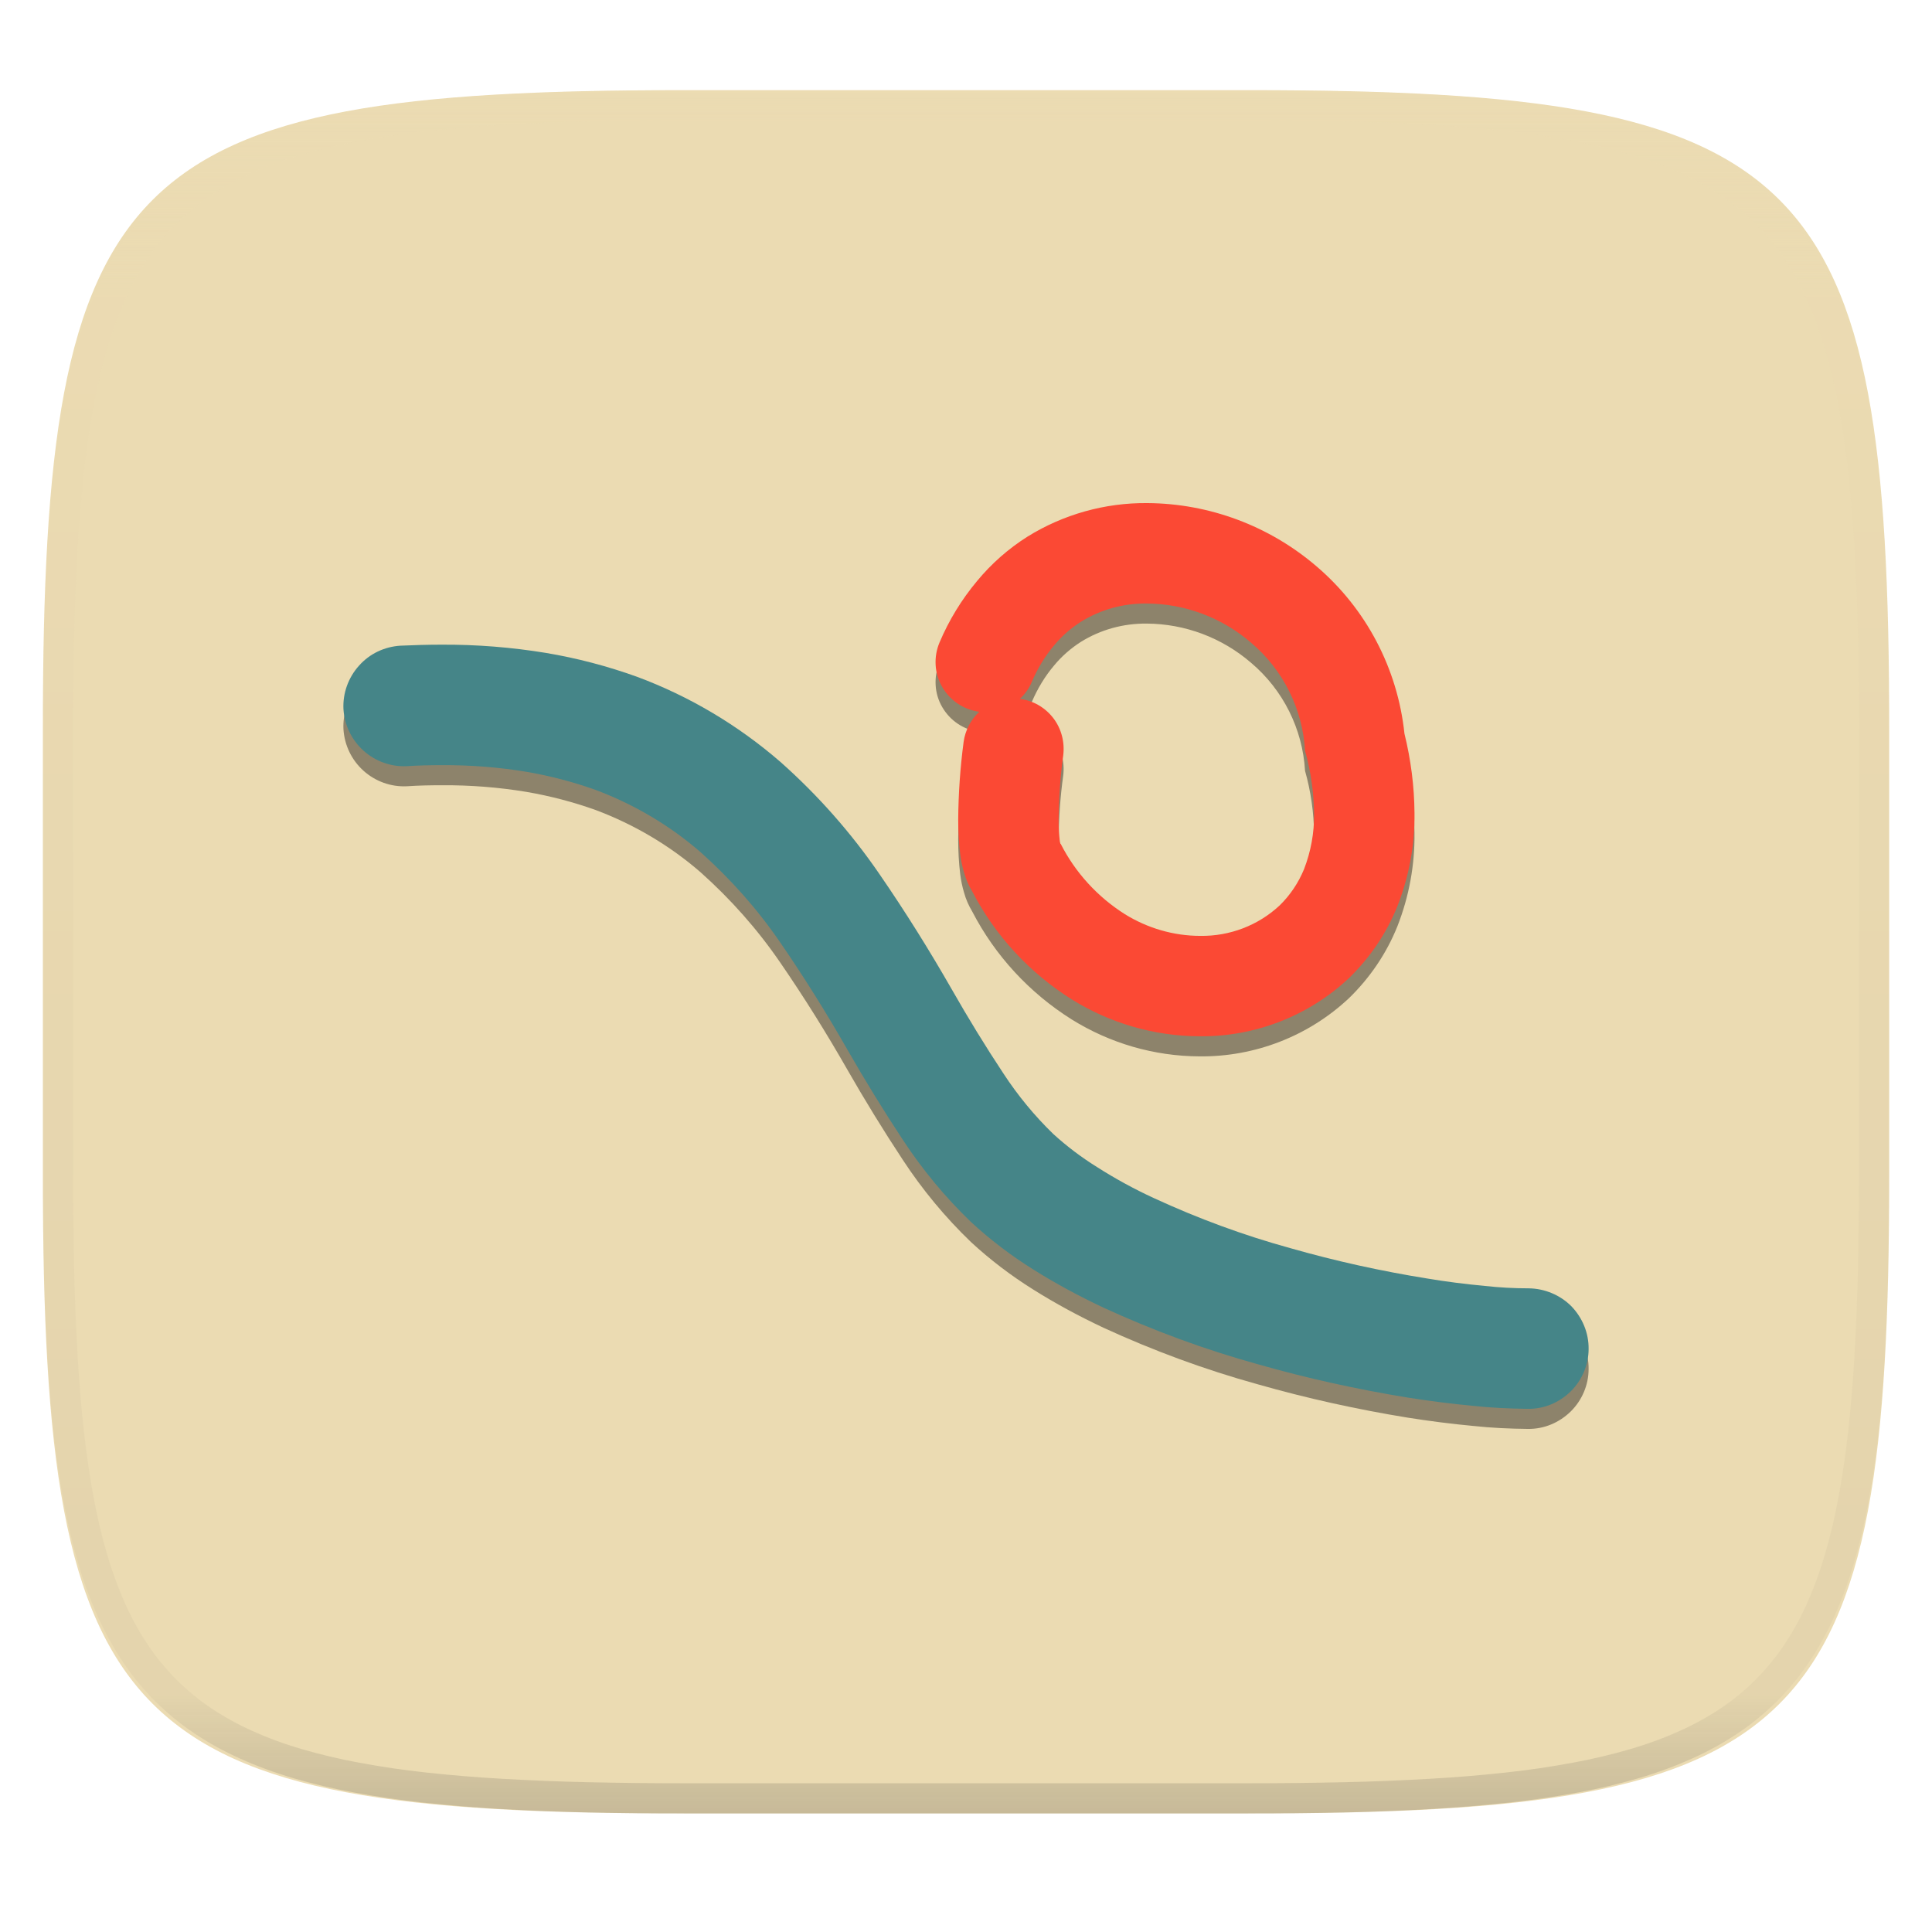
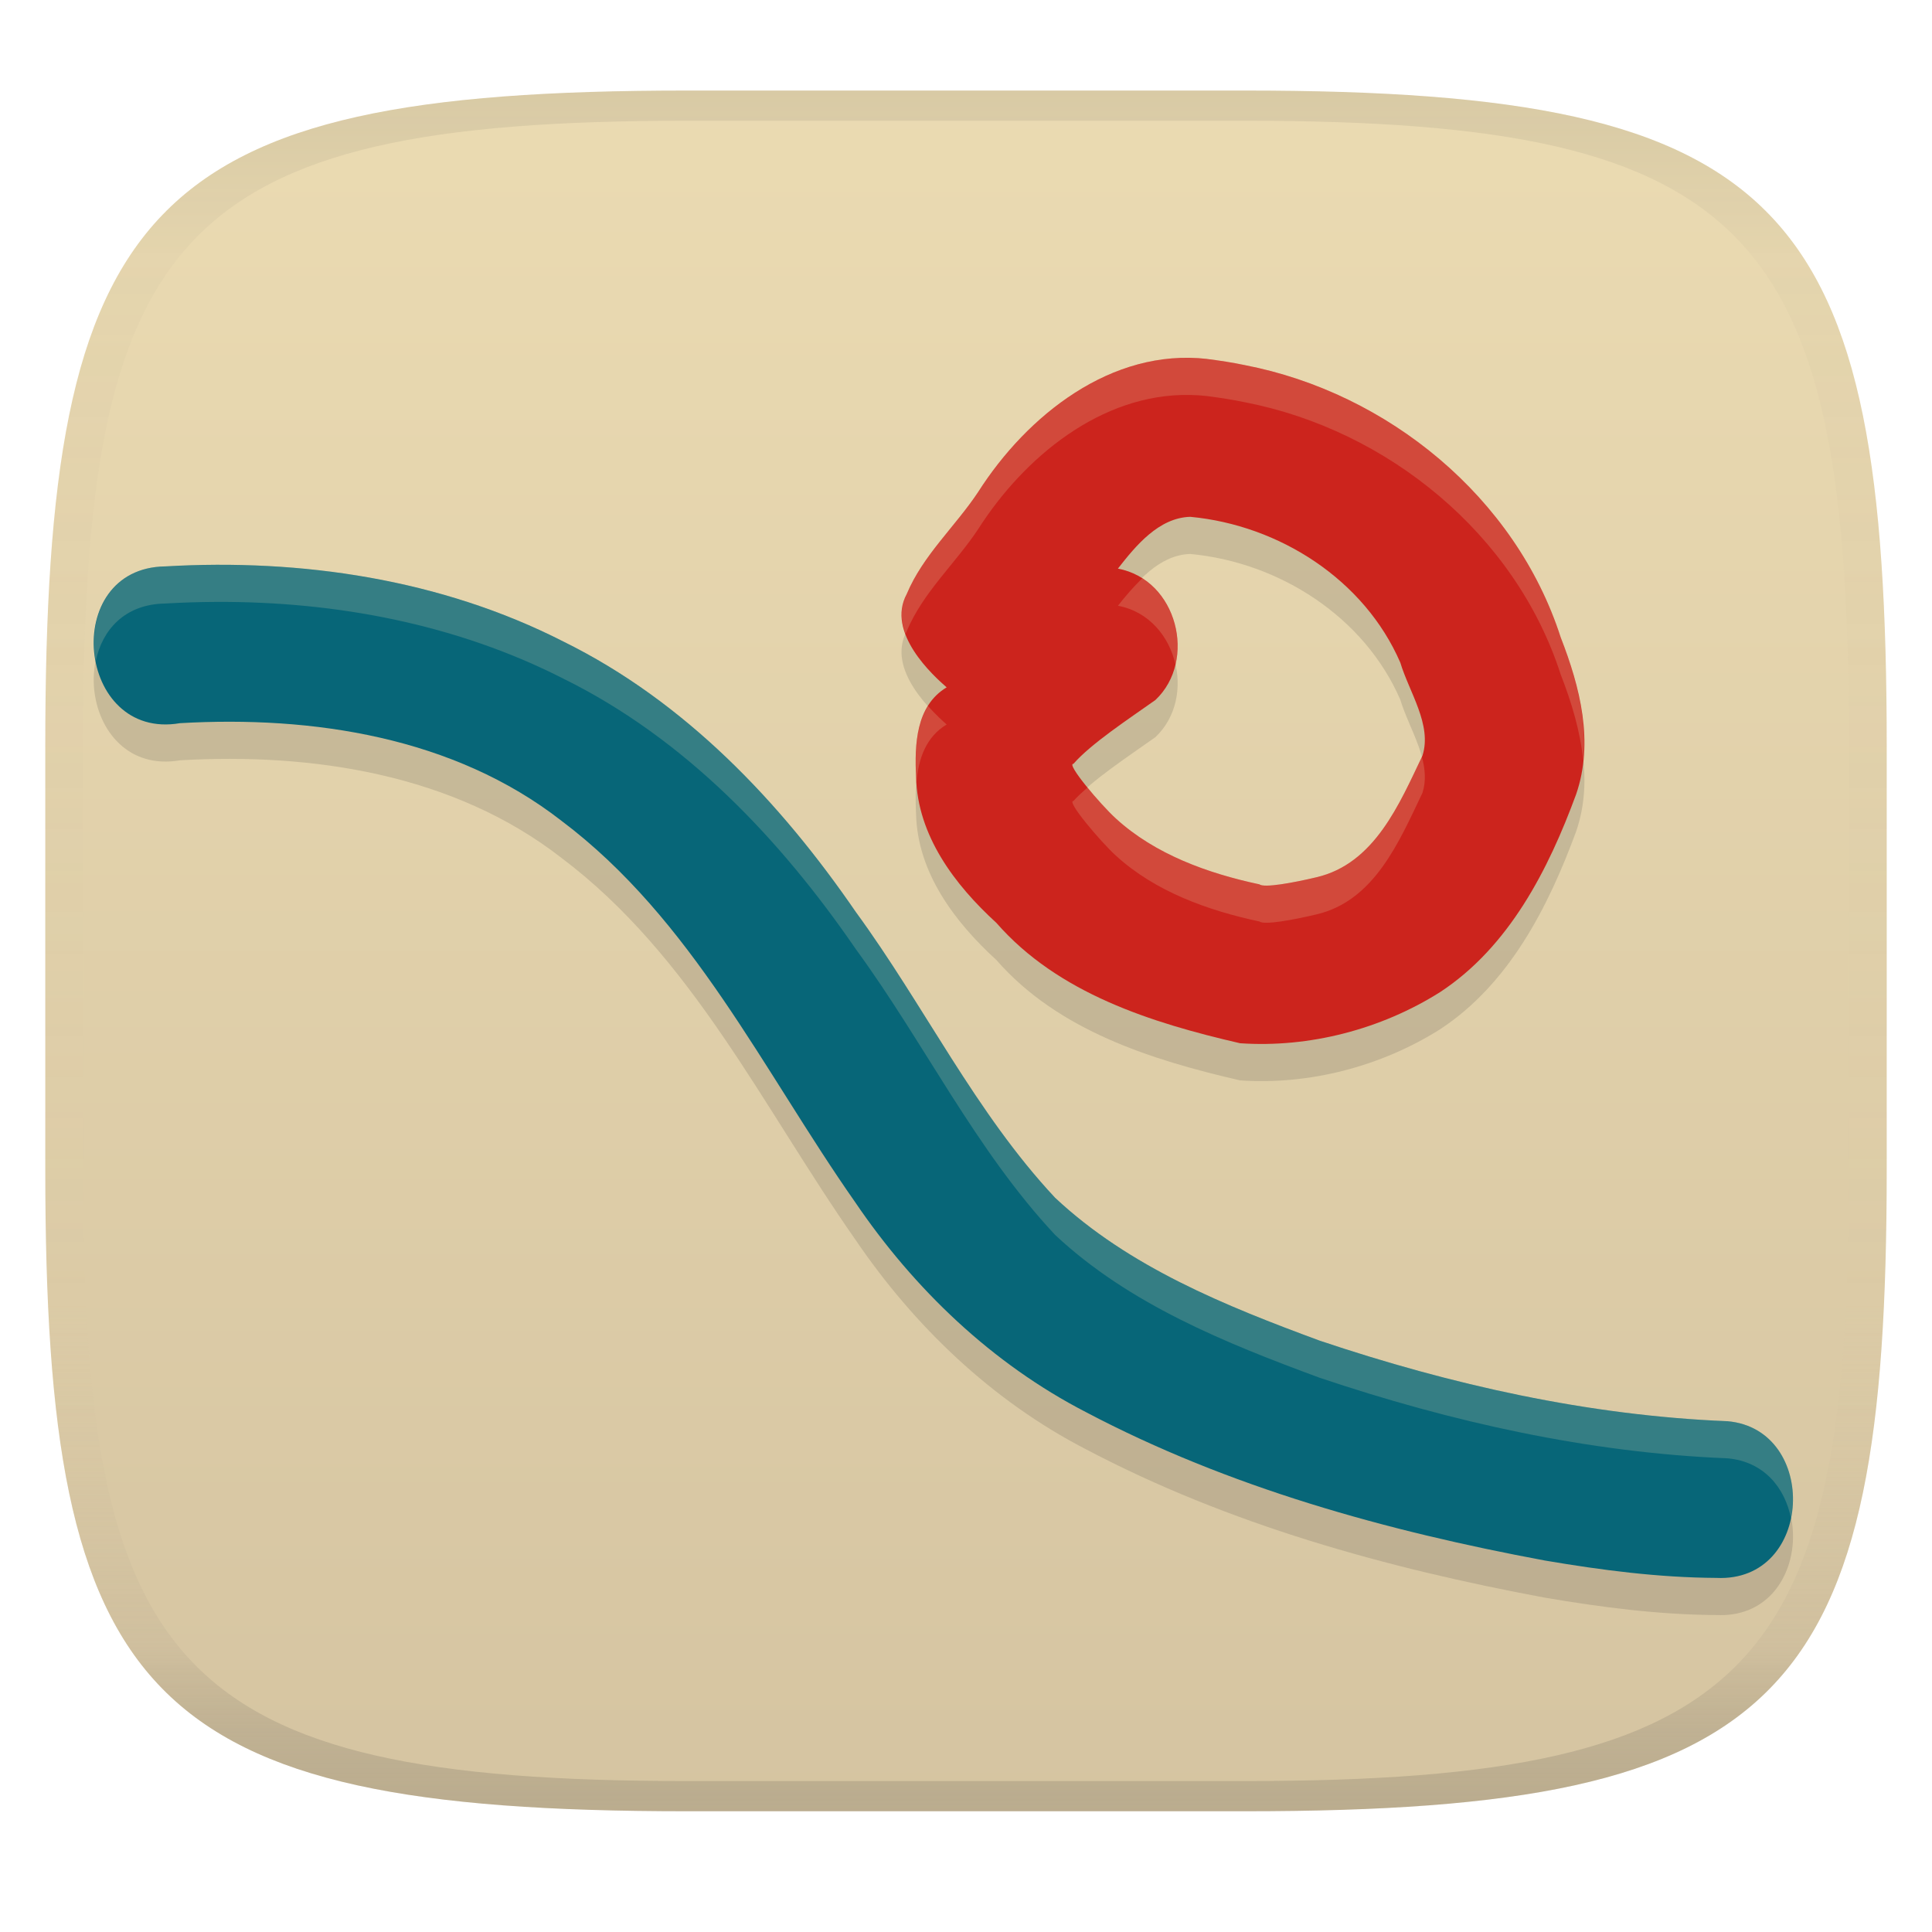
- <svg xmlns="http://www.w3.org/2000/svg" style="isolation:isolate" width="256" height="256" viewBox="0 0 256 256">
-   <g filter="url(#kow896xmN7ivbcreq0B6sigIezIqPbyN)">
-     <path fill="#ebdbb2" d="M 165.689 11.952 C 239.745 11.952 250.328 22.509 250.328 96.495 L 250.328 155.746 C 250.328 229.733 239.745 240.29 165.689 240.29 L 90.319 240.29 C 16.264 240.29 5.68 229.733 5.68 155.746 L 5.68 96.495 C 5.68 22.509 16.264 11.952 90.319 11.952 L 165.689 11.952 Z" />
-   </g>
-   <g opacity=".4">
-     <linearGradient id="_lgradient_167" x1=".517" x2=".517" y1="0" y2="1" gradientTransform="matrix(244.65,0,0,228.34,5.68,11.95)" gradientUnits="userSpaceOnUse">
-       <stop offset="0%" style="stop-color:#ebdbb2" />
-       <stop offset="12.5%" stop-opacity=".098" style="stop-color:#ebdbb2" />
-       <stop offset="92.5%" stop-opacity=".098" style="stop-color:#282828" />
-       <stop offset="100%" stop-opacity=".498" style="stop-color:#282828" />
+ <svg xmlns="http://www.w3.org/2000/svg" width="256" height="256" version="1.1">
+   <linearGradient id="b" x1=".5" x2=".5" y2="1" gradientTransform="matrix(244,0,0,228,5.981,12)" gradientUnits="userSpaceOnUse">
+     <stop stop-color="#ebdbb2" offset="0" />
+     <stop stop-color="#d5c4a1" offset="1" />
+   </linearGradient>
+   <defs>
+     <linearGradient id="linearGradient31" x1=".5" x2=".5" y2="1" gradientTransform="matrix(244,0,0,228,5.988,12)" gradientUnits="userSpaceOnUse">
+       <stop stop-color="#282828" stop-opacity=".1" offset="0" />
+       <stop stop-color="#bdae93" stop-opacity=".1" offset=".1" />
+       <stop stop-color="#d5c4a1" stop-opacity="0" offset=".702" />
+       <stop stop-color="#bdae93" stop-opacity=".302" offset=".9" />
+       <stop stop-color="#282828" stop-opacity=".15" offset="1" />
    </linearGradient>
-     <path fill="url(#_lgradient_167)" fill-rule="evenodd" d="M 165.068 11.951 C 169.396 11.941 173.724 11.991 178.052 12.089 C 181.927 12.167 185.803 12.315 189.678 12.541 C 193.131 12.737 196.583 13.022 200.026 13.395 C 203.085 13.73 206.144 14.181 209.174 14.741 C 211.889 15.243 214.574 15.881 217.22 16.657 C 219.62 17.355 221.971 18.219 224.243 19.241 C 226.358 20.184 228.384 21.304 230.302 22.591 C 232.142 23.829 233.863 25.244 235.437 26.806 C 237.001 28.378 238.417 30.088 239.656 31.925 C 240.945 33.841 242.066 35.865 243.02 37.967 C 244.043 40.247 244.909 42.585 245.617 44.972 C 246.394 47.615 247.034 50.297 247.535 53.009 C 248.096 56.035 248.548 59.081 248.883 62.136 C 249.257 65.575 249.542 69.014 249.739 72.462 C 249.965 76.323 250.112 80.194 250.201 84.055 C 250.289 88.378 250.339 92.701 250.329 97.014 L 250.329 155.226 C 250.339 159.549 250.289 163.862 250.201 168.185 C 250.112 172.056 249.965 175.917 249.739 179.778 C 249.542 183.226 249.257 186.675 248.883 190.104 C 248.548 193.159 248.096 196.215 247.535 199.241 C 247.034 201.943 246.394 204.625 245.617 207.268 C 244.909 209.655 244.043 212.003 243.02 214.273 C 242.066 216.385 240.945 218.399 239.656 220.315 C 238.417 222.152 237.001 223.872 235.437 225.434 C 233.863 226.996 232.142 228.411 230.302 229.649 C 228.384 230.936 226.358 232.056 224.243 232.999 C 221.971 234.021 219.62 234.885 217.22 235.593 C 214.574 236.369 211.889 237.007 209.174 237.499 C 206.144 238.068 203.085 238.51 200.026 238.845 C 196.583 239.218 193.131 239.503 189.678 239.699 C 185.803 239.925 181.927 240.073 178.052 240.161 C 173.724 240.249 169.396 240.299 165.068 240.289 L 90.942 240.289 C 86.614 240.299 82.286 240.249 77.958 240.161 C 74.083 240.073 70.207 239.925 66.332 239.699 C 62.879 239.503 59.427 239.218 55.984 238.845 C 52.925 238.51 49.866 238.068 46.836 237.499 C 44.121 237.007 41.436 236.369 38.79 235.593 C 36.39 234.885 34.039 234.021 31.767 232.999 C 29.652 232.056 27.626 230.936 25.708 229.649 C 23.868 228.411 22.147 226.996 20.573 225.434 C 19.009 223.872 17.593 222.152 16.354 220.315 C 15.065 218.399 13.944 216.385 12.99 214.273 C 11.967 212.003 11.101 209.655 10.393 207.268 C 9.616 204.625 8.976 201.943 8.475 199.241 C 7.914 196.215 7.462 193.159 7.127 190.104 C 6.753 186.675 6.468 183.226 6.271 179.778 C 6.045 175.917 5.898 172.056 5.809 168.185 C 5.721 163.862 5.671 159.549 5.681 155.226 L 5.681 97.014 C 5.671 92.701 5.721 88.378 5.809 84.055 C 5.898 80.194 6.045 76.323 6.271 72.462 C 6.468 69.014 6.753 65.575 7.127 62.136 C 7.462 59.081 7.914 56.035 8.475 53.009 C 8.976 50.297 9.616 47.615 10.393 44.972 C 11.101 42.585 11.967 40.247 12.99 37.967 C 13.944 35.865 15.065 33.841 16.354 31.925 C 17.593 30.088 19.009 28.378 20.573 26.806 C 22.147 25.244 23.868 23.829 25.708 22.591 C 27.626 21.304 29.652 20.184 31.767 19.241 C 34.039 18.219 36.39 17.355 38.79 16.657 C 41.436 15.881 44.121 15.243 46.836 14.741 C 49.866 14.181 52.925 13.73 55.984 13.395 C 59.427 13.022 62.879 12.737 66.332 12.541 C 70.207 12.315 74.083 12.167 77.958 12.089 C 82.286 11.991 86.614 11.941 90.942 11.951 L 165.068 11.951 Z M 165.078 15.96 C 169.376 15.95 173.675 15.999 177.973 16.087 C 181.8 16.176 185.626 16.323 189.452 16.539 C 192.836 16.736 196.219 17.011 199.583 17.384 C 202.554 17.699 205.515 18.131 208.446 18.681 C 211.023 19.153 213.58 19.762 216.099 20.499 C 218.322 21.147 220.495 21.953 222.6 22.896 C 224.509 23.751 226.338 24.763 228.069 25.922 C 229.692 27.013 231.207 28.26 232.594 29.646 C 233.981 31.031 235.23 32.544 236.332 34.165 C 237.492 35.894 238.506 37.712 239.361 39.608 C 240.306 41.72 241.112 43.892 241.761 46.102 C 242.509 48.617 243.109 51.162 243.591 53.736 C 244.132 56.664 244.565 59.611 244.889 62.578 C 245.263 65.938 245.539 69.308 245.735 72.688 C 245.952 76.51 246.109 80.322 246.188 84.144 C 246.276 88.437 246.325 92.721 246.325 97.014 C 246.325 97.014 246.325 97.014 246.325 97.014 L 246.325 155.226 C 246.325 155.226 246.325 155.226 246.325 155.226 C 246.325 159.519 246.276 163.803 246.188 168.096 C 246.109 171.918 245.952 175.74 245.735 179.552 C 245.539 182.932 245.263 186.302 244.889 189.672 C 244.565 192.629 244.132 195.576 243.591 198.504 C 243.109 201.078 242.509 203.623 241.761 206.138 C 241.112 208.358 240.306 210.52 239.361 212.632 C 238.506 214.528 237.492 216.356 236.332 218.075 C 235.23 219.706 233.981 221.219 232.594 222.604 C 231.207 223.98 229.692 225.227 228.069 226.318 C 226.338 227.477 224.509 228.489 222.6 229.344 C 220.495 230.297 218.322 231.093 216.099 231.741 C 213.58 232.478 211.023 233.087 208.446 233.559 C 205.515 234.109 202.554 234.541 199.583 234.865 C 196.219 235.229 192.836 235.514 189.452 235.701 C 185.626 235.917 181.8 236.074 177.973 236.153 C 173.675 236.251 169.376 236.29 165.078 236.29 C 165.078 236.29 165.078 236.29 165.068 236.29 L 90.942 236.29 C 90.932 236.29 90.932 236.29 90.932 236.29 C 86.634 236.29 82.335 236.251 78.037 236.153 C 74.21 236.074 70.384 235.917 66.558 235.701 C 63.174 235.514 59.791 235.229 56.427 234.865 C 53.456 234.541 50.495 234.109 47.564 233.559 C 44.987 233.087 42.43 232.478 39.911 231.741 C 37.688 231.093 35.515 230.297 33.41 229.344 C 31.501 228.489 29.672 227.477 27.941 226.318 C 26.318 225.227 24.803 223.98 23.416 222.604 C 22.029 221.219 20.78 219.706 19.678 218.075 C 18.518 216.356 17.504 214.528 16.649 212.632 C 15.704 210.52 14.898 208.358 14.249 206.138 C 13.501 203.623 12.901 201.078 12.419 198.504 C 11.878 195.576 11.445 192.629 11.121 189.672 C 10.747 186.302 10.472 182.932 10.275 179.552 C 10.058 175.74 9.901 171.918 9.822 168.096 C 9.734 163.803 9.685 159.519 9.685 155.226 C 9.685 155.226 9.685 155.226 9.685 155.226 L 9.685 97.014 C 9.685 97.014 9.685 97.014 9.685 97.014 C 9.685 92.721 9.734 88.437 9.822 84.144 C 9.901 80.322 10.058 76.51 10.275 72.688 C 10.472 69.308 10.747 65.938 11.121 62.578 C 11.445 59.611 11.878 56.664 12.419 53.736 C 12.901 51.162 13.501 48.617 14.249 46.102 C 14.898 43.892 15.704 41.72 16.649 39.608 C 17.504 37.712 18.518 35.894 19.678 34.165 C 20.78 32.544 22.029 31.031 23.416 29.646 C 24.803 28.26 26.318 27.013 27.941 25.922 C 29.672 24.763 31.501 23.751 33.41 22.896 C 35.515 21.953 37.688 21.147 39.911 20.499 C 42.43 19.762 44.987 19.153 47.564 18.681 C 50.495 18.131 53.456 17.699 56.427 17.384 C 59.791 17.011 63.174 16.736 66.558 16.539 C 70.384 16.323 74.21 16.176 78.037 16.087 C 82.335 15.999 86.634 15.95 90.932 15.96 C 90.932 15.96 90.932 15.96 90.942 15.96 L 165.068 15.96 C 165.078 15.96 165.078 15.96 165.078 15.96 Z" />
-   </g>
-   <g>
-     <g opacity=".4" filter="url(#YC0IZ5vL5aHBzIVyydhIQLF0mSUV0zpb)">
-       <path d="M 53.919 104.183 C 51.817 104.29 49.741 103.545 48.171 102.134 C 46.601 100.724 45.643 98.755 45.51 96.626 C 45.404 94.523 46.149 92.448 47.559 90.878 C 48.969 89.281 50.939 88.35 53.068 88.217 C 54.877 88.137 56.687 88.084 58.496 88.084 C 63.153 88.057 67.784 88.43 72.334 89.175 C 76.459 89.867 80.504 90.931 84.416 92.341 C 91.361 94.923 97.801 98.755 103.416 103.625 C 108.392 108.042 112.81 113.045 116.562 118.527 C 119.968 123.476 123.161 128.586 126.142 133.802 C 128.297 137.58 130.559 141.279 132.954 144.898 C 134.87 147.826 137.079 150.513 139.581 152.935 C 141.364 154.558 143.306 156.022 145.355 157.299 C 147.777 158.843 150.305 160.227 152.913 161.424 C 158.741 164.112 164.781 166.347 170.982 168.05 C 176.943 169.753 182.983 171.084 189.104 172.068 C 191.632 172.494 194.187 172.814 196.741 173.053 C 198.684 173.266 200.627 173.372 202.569 173.372 C 204.672 173.399 206.721 174.251 208.211 175.741 C 209.674 177.258 210.526 179.28 210.499 181.409 C 210.499 183.511 209.621 185.56 208.131 187.024 C 206.614 188.514 204.592 189.366 202.463 189.339 C 200.041 189.313 197.593 189.206 195.171 188.94 C 192.297 188.674 189.423 188.301 186.549 187.849 C 179.843 186.758 173.191 185.294 166.671 183.431 C 159.645 181.489 152.806 178.961 146.207 175.927 C 142.987 174.41 139.873 172.734 136.866 170.844 C 133.939 169.008 131.171 166.906 128.643 164.564 C 125.237 161.291 122.203 157.619 119.622 153.68 C 117.041 149.768 114.593 145.777 112.277 141.732 C 109.51 136.888 106.556 132.152 103.389 127.548 C 100.382 123.157 96.843 119.165 92.851 115.6 C 88.753 112.034 84.016 109.239 78.907 107.323 C 75.927 106.259 72.866 105.461 69.753 104.928 C 66.054 104.316 62.302 104.024 58.55 104.05 C 57.006 104.05 55.463 104.077 53.919 104.183 Z" />
-     </g>
-     <path fill="#458588" d="M 53.919 101.522 C 51.817 101.629 49.741 100.884 48.171 99.473 C 46.601 98.063 45.643 96.094 45.51 93.965 C 45.404 91.862 46.149 89.787 47.559 88.217 C 48.969 86.62 50.939 85.689 53.068 85.556 C 54.877 85.476 56.687 85.422 58.496 85.422 C 63.153 85.396 67.784 85.768 72.334 86.514 C 76.459 87.205 80.504 88.27 84.416 89.68 C 91.361 92.262 97.801 96.094 103.416 100.963 C 108.392 105.381 112.81 110.384 116.562 115.866 C 119.968 120.815 123.161 125.925 126.142 131.14 C 128.297 134.919 130.559 138.618 132.954 142.237 C 134.87 145.165 137.079 147.852 139.581 150.274 C 141.364 151.897 143.306 153.361 145.355 154.638 C 147.777 156.182 150.305 157.565 152.913 158.763 C 158.741 161.451 164.781 163.686 170.982 165.389 C 176.943 167.092 182.983 168.423 189.104 169.407 C 191.632 169.833 194.187 170.152 196.741 170.392 C 198.684 170.605 200.627 170.711 202.569 170.711 C 204.672 170.738 206.721 171.589 208.211 173.08 C 209.674 174.597 210.526 176.619 210.499 178.748 C 210.499 180.85 209.621 182.899 208.131 184.363 C 206.614 185.853 204.592 186.705 202.463 186.678 C 200.041 186.651 197.593 186.545 195.171 186.279 C 192.297 186.013 189.423 185.64 186.549 185.188 C 179.843 184.097 173.191 182.633 166.671 180.77 C 159.645 178.828 152.806 176.3 146.207 173.266 C 142.987 171.749 139.873 170.073 136.866 168.183 C 133.939 166.347 131.171 164.245 128.643 161.903 C 125.237 158.63 122.203 154.957 119.622 151.019 C 117.041 147.107 114.593 143.116 112.277 139.071 C 109.51 134.227 106.556 129.491 103.389 124.887 C 100.382 120.496 96.843 116.504 92.851 112.938 C 88.753 109.373 84.016 106.578 78.907 104.662 C 75.927 103.598 72.866 102.8 69.753 102.267 C 66.054 101.655 62.302 101.363 58.55 101.389 C 57.006 101.389 55.463 101.416 53.919 101.522 Z" />
-     <g opacity=".4" filter="url(#uMfZ3hOWb7YForUKpaLkFCboEBgucw3F)">
-       <path fill-rule="evenodd" d="M 140.885 102.746 C 140.485 105.594 140.299 108.468 140.272 111.368 C 140.272 112.3 140.326 113.231 140.432 114.136 C 140.459 114.269 140.485 114.375 140.512 114.482 L 140.539 114.455 C 142.481 118.287 145.435 121.507 149.054 123.796 C 152.061 125.659 155.521 126.67 159.06 126.67 C 162.945 126.723 166.724 125.286 169.571 122.625 C 170.955 121.268 172.046 119.644 172.791 117.835 C 173.696 115.493 174.149 113.018 174.122 110.517 C 174.095 107.696 173.696 104.875 172.924 102.134 C 172.605 96.599 170.024 91.41 165.766 87.817 C 161.907 84.491 157.011 82.655 151.928 82.628 C 148.841 82.602 145.834 83.427 143.226 85.05 C 141.896 85.901 140.698 86.939 139.687 88.163 C 138.463 89.6 137.478 91.25 136.733 92.98 C 136.387 93.832 135.828 94.63 135.137 95.269 C 136.893 95.481 138.49 96.413 139.554 97.797 C 140.645 99.207 141.097 100.99 140.885 102.746 Z M 129.761 96.972 C 127.685 96.706 125.876 95.481 124.838 93.672 C 123.8 91.889 123.694 89.68 124.492 87.791 C 125.743 84.837 127.419 82.096 129.468 79.648 C 131.358 77.359 133.62 75.363 136.148 73.767 C 140.911 70.813 146.42 69.269 152.035 69.323 C 160.231 69.376 168.161 72.33 174.415 77.679 C 181.014 83.294 185.192 91.25 186.097 99.872 C 186.948 103.332 187.401 106.844 187.427 110.384 C 187.481 114.615 186.709 118.793 185.166 122.731 C 183.729 126.324 181.52 129.57 178.752 132.258 C 173.403 137.288 166.272 140.055 158.927 139.975 C 152.939 139.949 147.085 138.246 142.002 135.079 C 136.414 131.566 131.863 126.643 128.83 120.789 C 128.351 119.99 127.978 119.139 127.739 118.261 C 127.499 117.462 127.339 116.664 127.233 115.839 C 127.047 114.322 126.967 112.779 126.967 111.235 C 126.993 107.802 127.233 104.37 127.685 100.963 C 127.898 99.447 128.617 98.036 129.761 96.972 Z" />
-     </g>
-     <path fill="#fb4934" fill-rule="evenodd" d="M 140.885 100.085 C 140.485 102.933 140.299 105.807 140.272 108.707 C 140.272 109.639 140.326 110.57 140.432 111.475 C 140.459 111.608 140.485 111.714 140.512 111.821 L 140.539 111.794 C 142.481 115.626 145.435 118.846 149.054 121.135 C 152.061 122.997 155.521 124.009 159.06 124.009 C 162.945 124.062 166.724 122.625 169.571 119.964 C 170.955 118.607 172.046 116.983 172.791 115.174 C 173.696 112.832 174.149 110.357 174.122 107.856 C 174.095 105.035 173.696 102.214 172.924 99.473 C 172.605 93.938 170.024 88.749 165.766 85.156 C 161.907 81.83 157.011 79.994 151.928 79.967 C 148.841 79.941 145.834 80.765 143.226 82.389 C 141.896 83.24 140.698 84.278 139.687 85.502 C 138.463 86.939 137.478 88.589 136.733 90.319 C 136.387 91.17 135.828 91.969 135.137 92.607 C 136.893 92.82 138.489 93.752 139.554 95.136 C 140.645 96.546 141.097 98.329 140.885 100.085 Z M 129.761 94.311 C 127.685 94.044 125.876 92.82 124.838 91.011 C 123.8 89.228 123.694 87.019 124.492 85.13 C 125.743 82.176 127.419 79.435 129.468 76.987 C 131.358 74.698 133.62 72.702 136.148 71.106 C 140.911 68.152 146.42 66.608 152.035 66.662 C 160.231 66.715 168.161 69.669 174.415 75.017 C 181.014 80.632 185.192 88.589 186.097 97.211 C 186.949 100.671 187.401 104.183 187.428 107.723 C 187.481 111.954 186.709 116.132 185.166 120.07 C 183.729 123.663 181.52 126.909 178.752 129.597 C 173.403 134.627 166.272 137.394 158.927 137.314 C 152.939 137.288 147.085 135.585 142.002 132.418 C 136.414 128.905 131.863 123.982 128.83 118.128 C 128.351 117.329 127.978 116.478 127.739 115.6 C 127.499 114.801 127.339 114.003 127.233 113.178 C 127.047 111.661 126.967 110.118 126.967 108.574 C 126.994 105.141 127.233 101.709 127.685 98.302 C 127.898 96.785 128.617 95.375 129.761 94.311 Z" />
-   </g>
+   </defs>
+   <path d="m165 12c72 0 85 15 85 87v56c0 70-13 85-85 85h-74c-72 0-85-15-85-85v-56c0-72 13-87 85-87z" fill="url(#b)" style="isolation:isolate" />
+   <path d="m157.6 52.33c-11.712-0.172-21.916 8.267-27.984 17.777-3.04 4.587-7.306 8.371-9.465 13.518-2.786 5.139 3.535 10.846 5.287 12.373-4.107 2.468-4.249 7.615-4.055 11.867 0.192 7.781 5.117 14.289 10.643 19.34 8.171 9.359 20.577 13.25 32.287 15.951 9.202 0.634 18.702-1.849 26.504-6.771 9.153-6.004 14.355-16.23 18.023-26.199 2.397-6.933 0.524-14.235-2.041-20.814-5.973-18.555-22.915-32.406-41.869-36.074-1.648-0.346-3.313-0.597-4.982-0.811l0.014-0.004c-0.793-0.09-1.581-0.141-2.361-0.152zm0.121 21.072 8e-3 2e-3c11.775 1.11 23.049 8.307 27.82 19.312 1.177 3.926 4.235 8.251 2.938 12.33-3.066 6.417-6.356 14.342-14.076 16.123-3.07 0.73-6.918 1.434-7.531 0.932-6.823-1.453-13.838-3.97-19.035-8.736-1.984-1.797-6.636-7.29-5.606-7.232 2.327-2.666 7.277-5.918 10.857-8.453 5.568-5.252 2.894-15.952-4.967-17.414 2.374-3.042 5.412-6.745 9.592-6.863zm-129.06 6.356c-2.265 0.01-4.527 0.083-6.781 0.215l0.01-2e-3c-13.996 0.213-11.759 23.126 1.961 20.773 17.585-1.014 36.286 1.832 50.535 12.924 17.359 13.055 26.756 33.165 38.932 50.551 7.818 11.515 18.144 21.4 30.559 27.807 18.954 9.994 39.85 15.764 60.824 19.672 7.511 1.279 15.099 2.264 22.729 2.303 12.916 0.617 13.624-19.685 1.484-20.762-18.423-0.74-36.631-4.822-54.07-10.684-12.435-4.592-25.228-9.734-35.037-18.928-10.564-11.293-17.32-25.441-26.398-37.855-10.026-14.608-22.663-27.912-38.732-35.834-14.177-7.239-30.157-10.249-46.014-10.18z" fill="#282828" opacity=".15" stroke-width="1.329" style="isolation:isolate" />
+   <path d="m21.885 75.049c-13.996 0.213-11.759 23.128 1.961 20.775 17.585-1.014 36.287 1.832 50.536 12.924 17.359 13.055 26.757 33.163 38.932 50.549 7.818 11.515 18.143 21.4 30.558 27.807 18.954 9.994 39.849 15.764 60.824 19.672 7.511 1.279 15.1 2.265 22.729 2.304 12.916 0.617 13.624-19.685 1.485-20.762-18.423-0.74-36.632-4.821-54.071-10.683-12.435-4.592-25.228-9.734-35.037-18.928-10.564-11.293-17.319-25.441-26.398-37.855-10.026-14.608-22.663-27.913-38.733-35.835-16.203-8.273-34.758-11.023-52.795-9.965z" fill="#076678" stroke-width="1.329" style="isolation:isolate" />
+   <path d="m159.96 47.561c-12.695-1.444-23.872 7.481-30.345 17.625-3.04 4.587-7.307 8.371-9.465 13.518-2.786 5.139 3.534 10.846 5.286 12.373-4.107 2.468-4.248 7.615-4.054 11.867 0.192 7.781 5.117 14.289 10.643 19.34 8.171 9.359 20.576 13.249 32.286 15.95 9.202 0.634 18.702-1.849 26.504-6.771 9.153-6.004 14.355-16.229 18.024-26.198 2.397-6.933 0.525-14.236-2.04-20.815-5.973-18.556-22.915-32.406-41.87-36.074-1.648-0.346-3.312-0.598-4.982-0.811zm-2.233 20.921c11.775 1.11 23.048 8.307 27.82 19.313 1.177 3.926 4.235 8.25 2.938 12.33-3.066 6.417-6.356 14.342-14.076 16.123-3.07 0.73-6.918 1.434-7.531 0.932-6.823-1.453-13.837-3.97-19.034-8.737-1.984-1.797-6.637-7.289-5.606-7.232 2.327-2.666 7.277-5.919 10.858-8.454 5.568-5.252 2.894-15.95-4.967-17.412 2.374-3.042 5.412-6.746 9.593-6.864z" fill="#cc241d" stroke-width="1.329" style="isolation:isolate" />
+   <path d="m157.6 47.41c-11.712-0.172-21.914 8.265-27.982 17.775-3.04 4.587-7.308 8.373-9.467 13.52-0.957 1.765-0.798 3.587-0.16 5.293 0.057-0.124 0.093-0.249 0.16-0.373 2.159-5.147 6.427-8.932 9.467-13.52 6.069-9.51 16.27-17.947 27.982-17.775 0.781 0.011 1.568 0.06 2.361 0.15l-0.012 0.004c1.669 0.213 3.332 0.467 4.981 0.812 18.954 3.669 35.896 17.519 41.869 36.074 1.424 3.652 2.603 7.529 2.988 11.439 0.587-5.546-0.967-11.176-2.988-16.359-5.973-18.556-22.915-32.406-41.869-36.074-1.648-0.346-3.311-0.599-4.981-0.812l0.012-0.004c-0.793-0.09-1.581-0.139-2.361-0.15zm-128.94 27.426c-2.265 0.01-4.529 0.083-6.783 0.215-7.513 0.121-10.305 6.776-9.19 12.555 0.839-4.084 3.795-7.548 9.19-7.635 2.255-0.132 4.518-0.205 6.783-0.215 15.857-0.069 31.834 2.943 46.012 10.182 16.07 7.922 28.706 21.226 38.732 35.834 9.078 12.415 15.834 26.563 26.398 37.855 9.809 9.194 22.603 14.335 35.037 18.928 17.439 5.862 35.65 9.942 54.072 10.682 4.859 0.431 7.623 3.95 8.406 7.967 1.17-5.62-1.592-12.282-8.406-12.887-18.423-0.74-36.633-4.82-54.072-10.682-12.435-4.592-25.228-9.734-35.037-18.928-10.564-11.293-17.32-25.441-26.398-37.855-10.026-14.608-22.662-27.912-38.732-35.834-14.177-7.239-30.155-10.251-46.012-10.182zm122.69 1.797c-1.185 1.152-2.274 2.422-3.219 3.633 4.125 0.767 6.804 4.082 7.631 7.814 1.006-4.226-0.694-9.082-4.412-11.447zm-28.395 16.916c-1.659 2.673-1.713 6.273-1.57 9.396 5e-3 0.205 0.049 0.399 0.06 0.602 0.277-3.003 1.226-5.885 3.994-7.549-0.533-0.464-1.492-1.346-2.484-2.449zm65.453 6.74c-3.045 6.388-6.34 14.193-13.996 15.959-3.07 0.73-6.918 1.436-7.531 0.934-6.823-1.453-13.836-3.972-19.033-8.738-0.948-0.858-2.493-2.559-3.748-4.096-0.697 0.61-1.362 1.216-1.859 1.785-1.03-0.057 3.623 5.433 5.607 7.231 5.197 4.766 12.21 7.285 19.033 8.738 0.613 0.502 4.461-0.203 7.531-0.934 7.72-1.781 11.01-9.706 14.076-16.123 0.497-1.562 0.35-3.159-0.08-4.756z" fill="#ebdbb2" opacity=".2" stroke-width="1.329" style="isolation:isolate" />
+   <path d="m91 12c-72 0-85 15-85 87v56c0 70 13 85 85 85h74c72 0 85-15 85-85v-56c0-72-13-87-85-87zm0 4h74c68 0 80 15 80 83v56c0 66-12 81-80 81h-74c-68 0-80-15-80-81v-56c0-68 12-83 80-83z" fill="url(#linearGradient31)" style="isolation:isolate" />
</svg>
